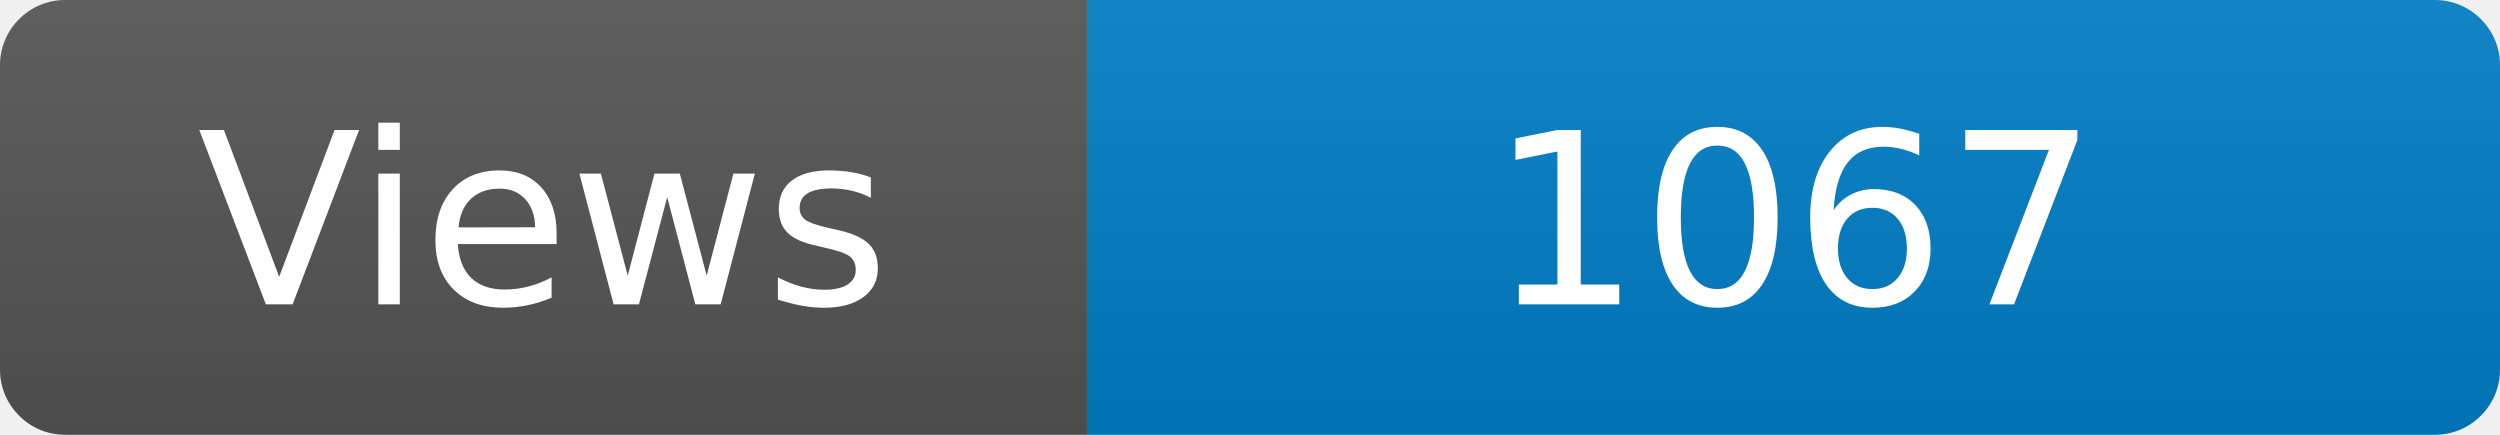
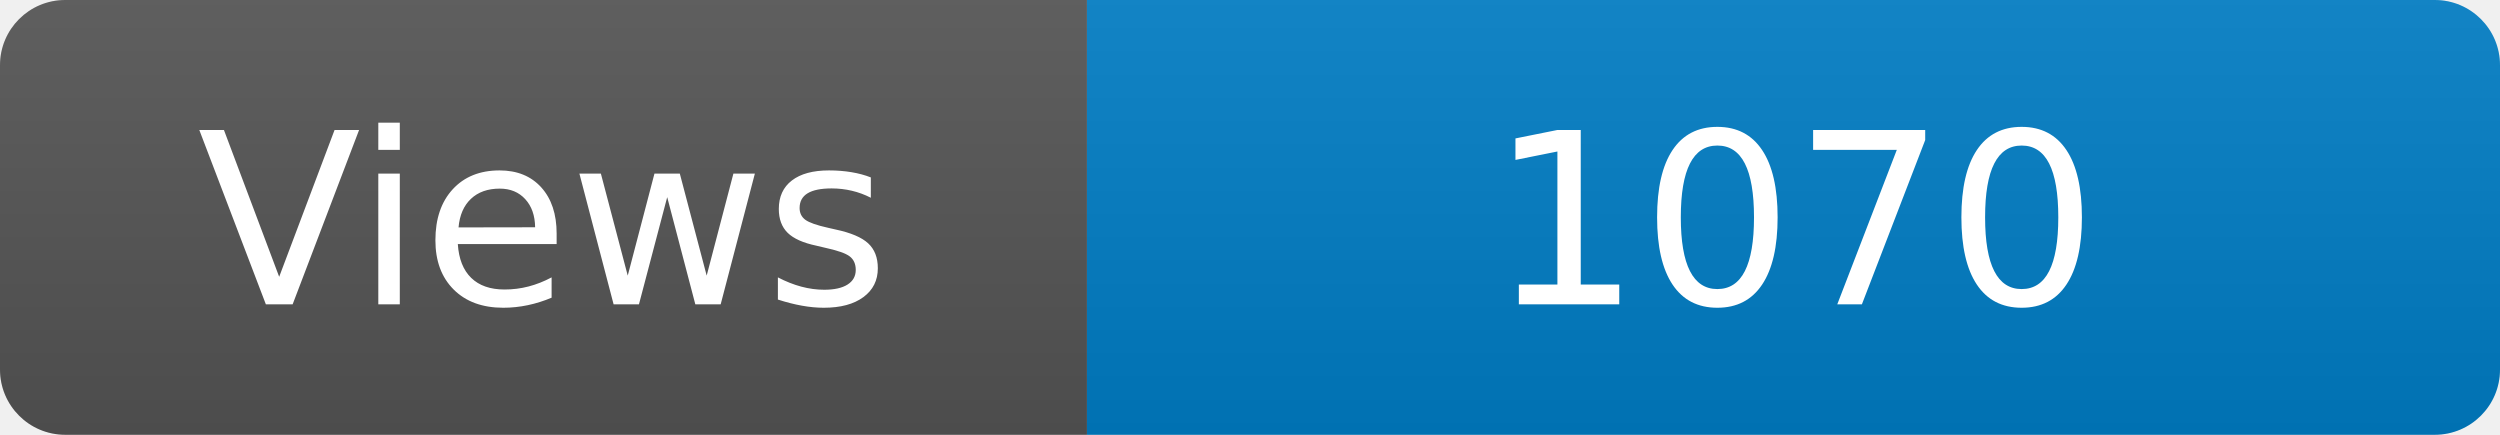
<svg xmlns="http://www.w3.org/2000/svg" width="115" height="20" role="img" aria-label="Maintained?: yes">
  <linearGradient id="s" x2="0" y2="100%">
    <stop offset="0" stop-color="#bbb" stop-opacity=".1" />
    <stop offset="1" stop-opacity=".1" />
  </linearGradient>
  <clipPath id="r">
    <rect width="115" height="20" rx="3" fill="#fff" />
  </clipPath>
  <g clip-path="url(#r)">
    <rect width="50" height="20" fill="#555" />
    <rect x="50" width="160" height="20" fill="#007ec6" />
    <rect width="115" height="20" fill="url(#s)" />
  </g>
  <g fill="#fff" text-anchor="middle" font-family="Verdana,Geneva,DejaVu Sans,sans-serif" font-size="110">
    <text x="250" y="140" transform="scale(.1)" fill="#fff">Views</text>
-     <text x="825" y="140" transform="scale(.1)" fill="#fff">1067</text>
+     <text x="825" y="140" transform="scale(.1)" fill="#fff">1070</text>
  </g>
</svg>
